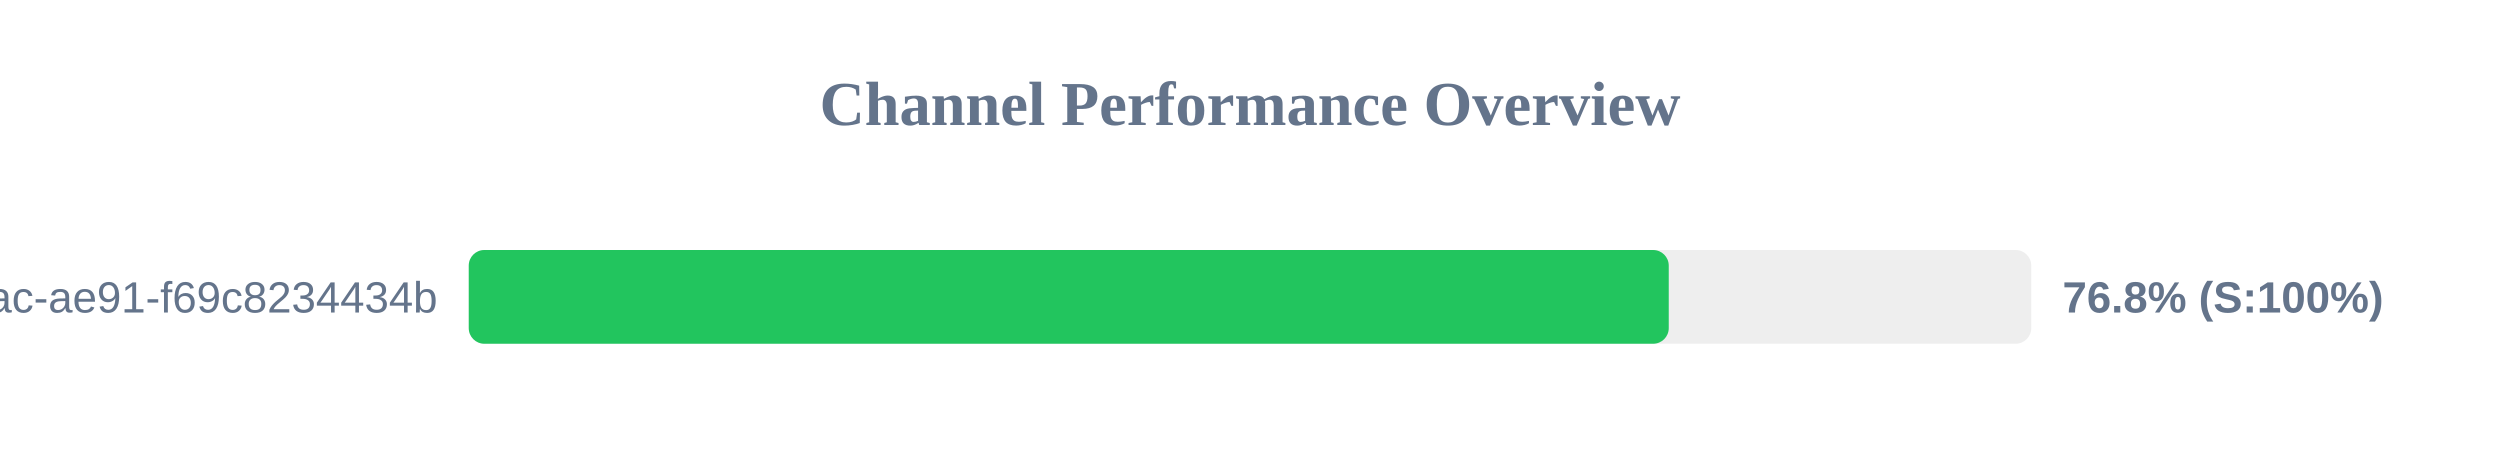
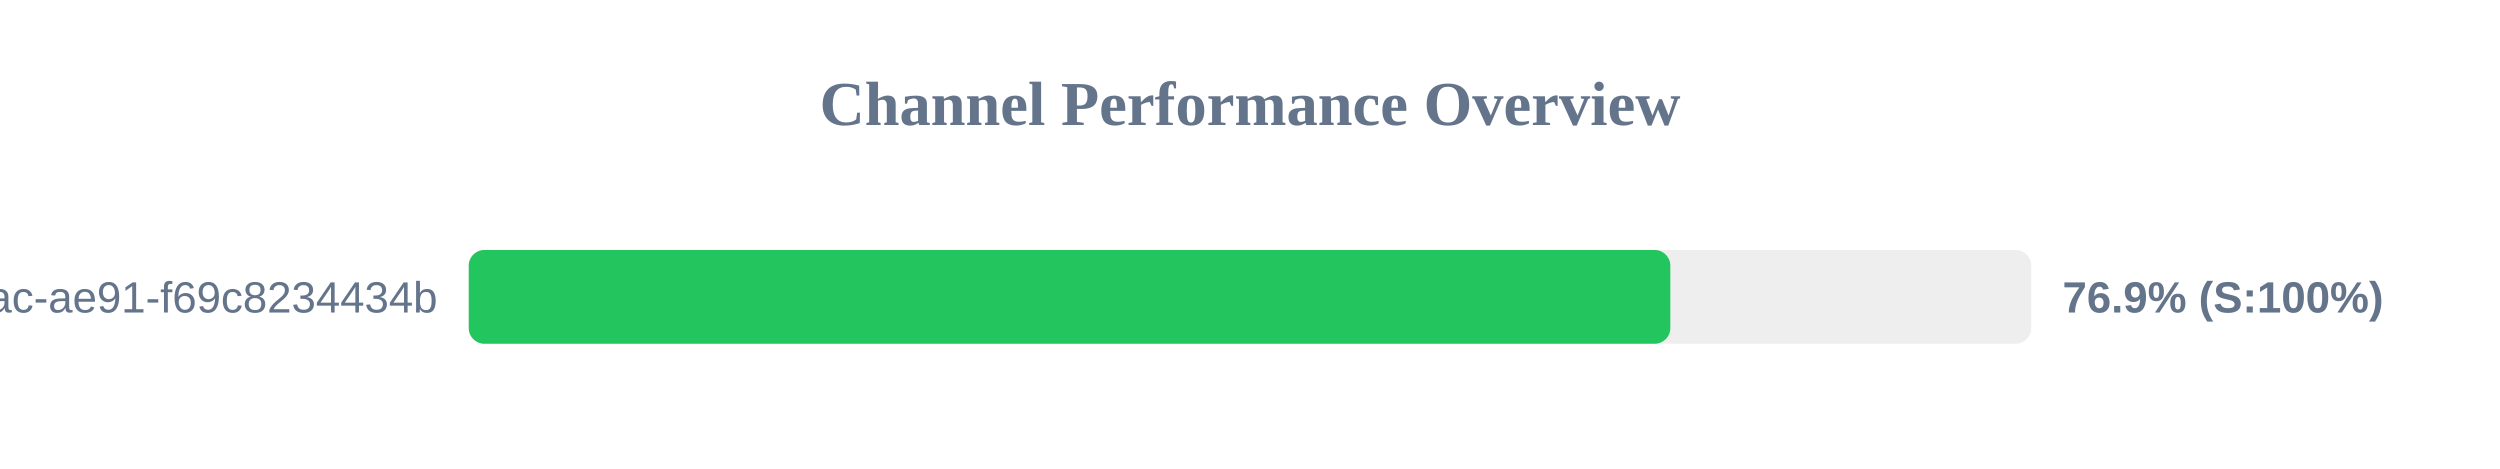
<svg xmlns="http://www.w3.org/2000/svg" width="800" height="150" version="1.1">
  <style>
        .row { font: 14px Arial; fill: #64748b; }
        .score { font: bold 14px Arial; fill: #64748b; }
    </style>
  <text x="400" y="40" text-anchor="middle" font-size="20px" font-weight="bold" fill="#64748b">Channel Performance Overview</text>
  <rect x="150" y="80" width="500" height="30" fill="#eee" rx="5" />
-   <rect x="150" y="80" width="384.0" height="30" fill="#22c55e" rx="5" />
+   <rect x="150" y="80" width="384.5" height="30" fill="#22c55e" rx="5" />
  <text x="140" y="100" text-anchor="end" class="row">?uuid=942b9cb8-92fa-46ac-ae91-f69c8234434b</text>
-   <text x="660" y="100" text-anchor="start" class="score">76.8% (S:100%)</text>
+   <text x="660" y="100" text-anchor="start" class="score">76.9% (S:100%)</text>
</svg>
